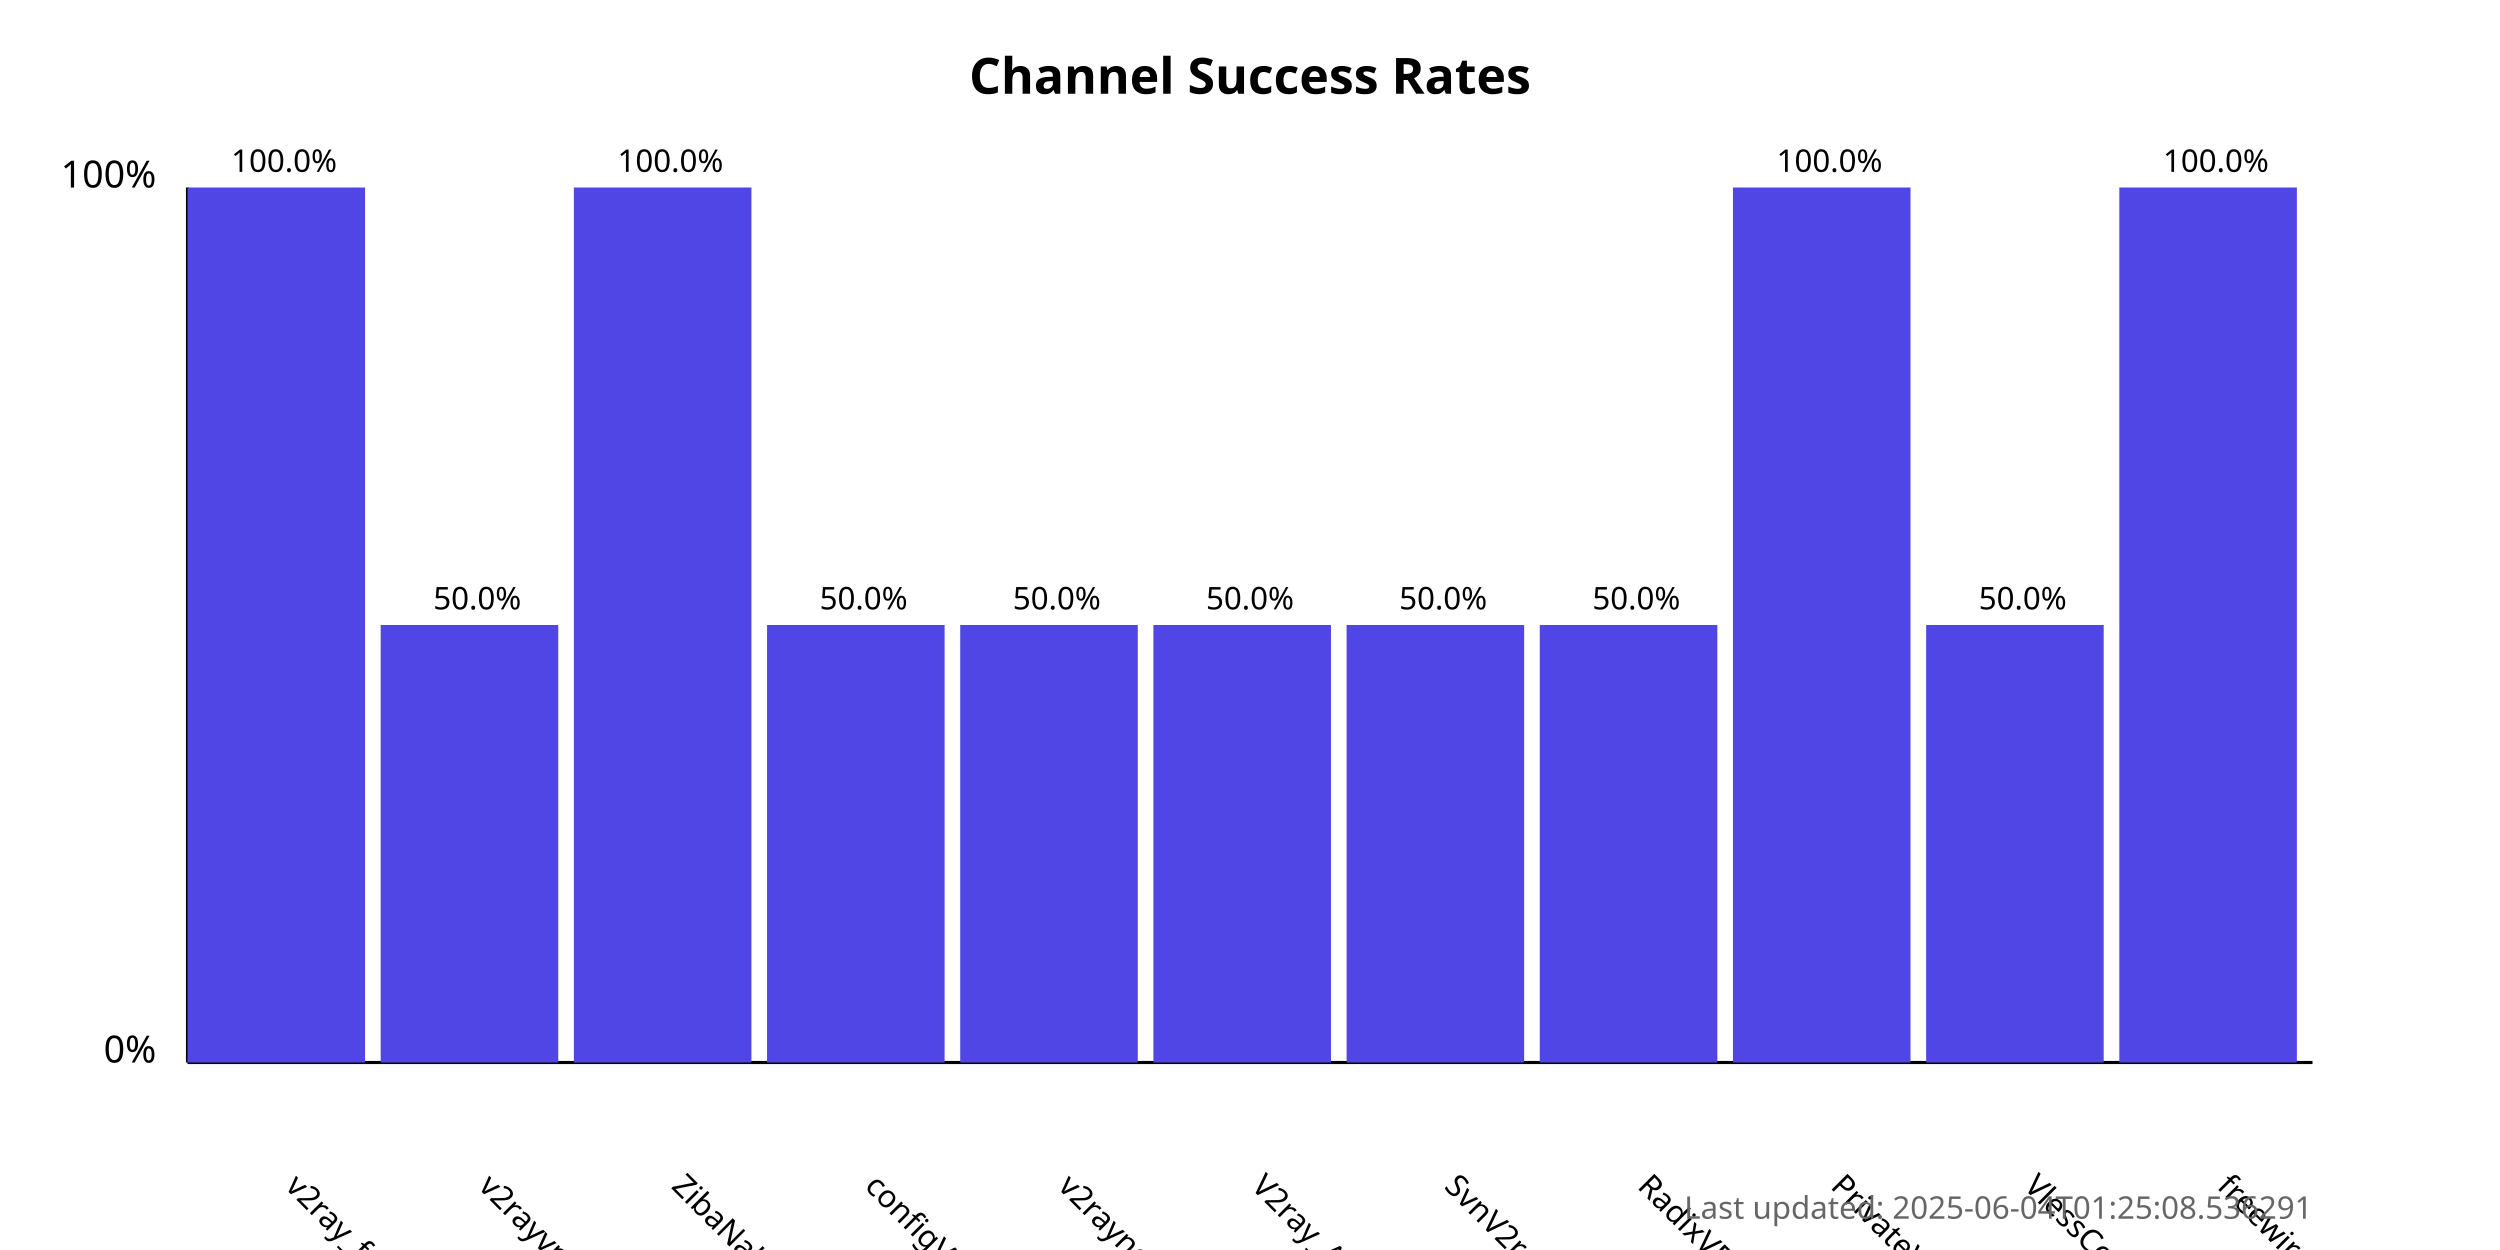
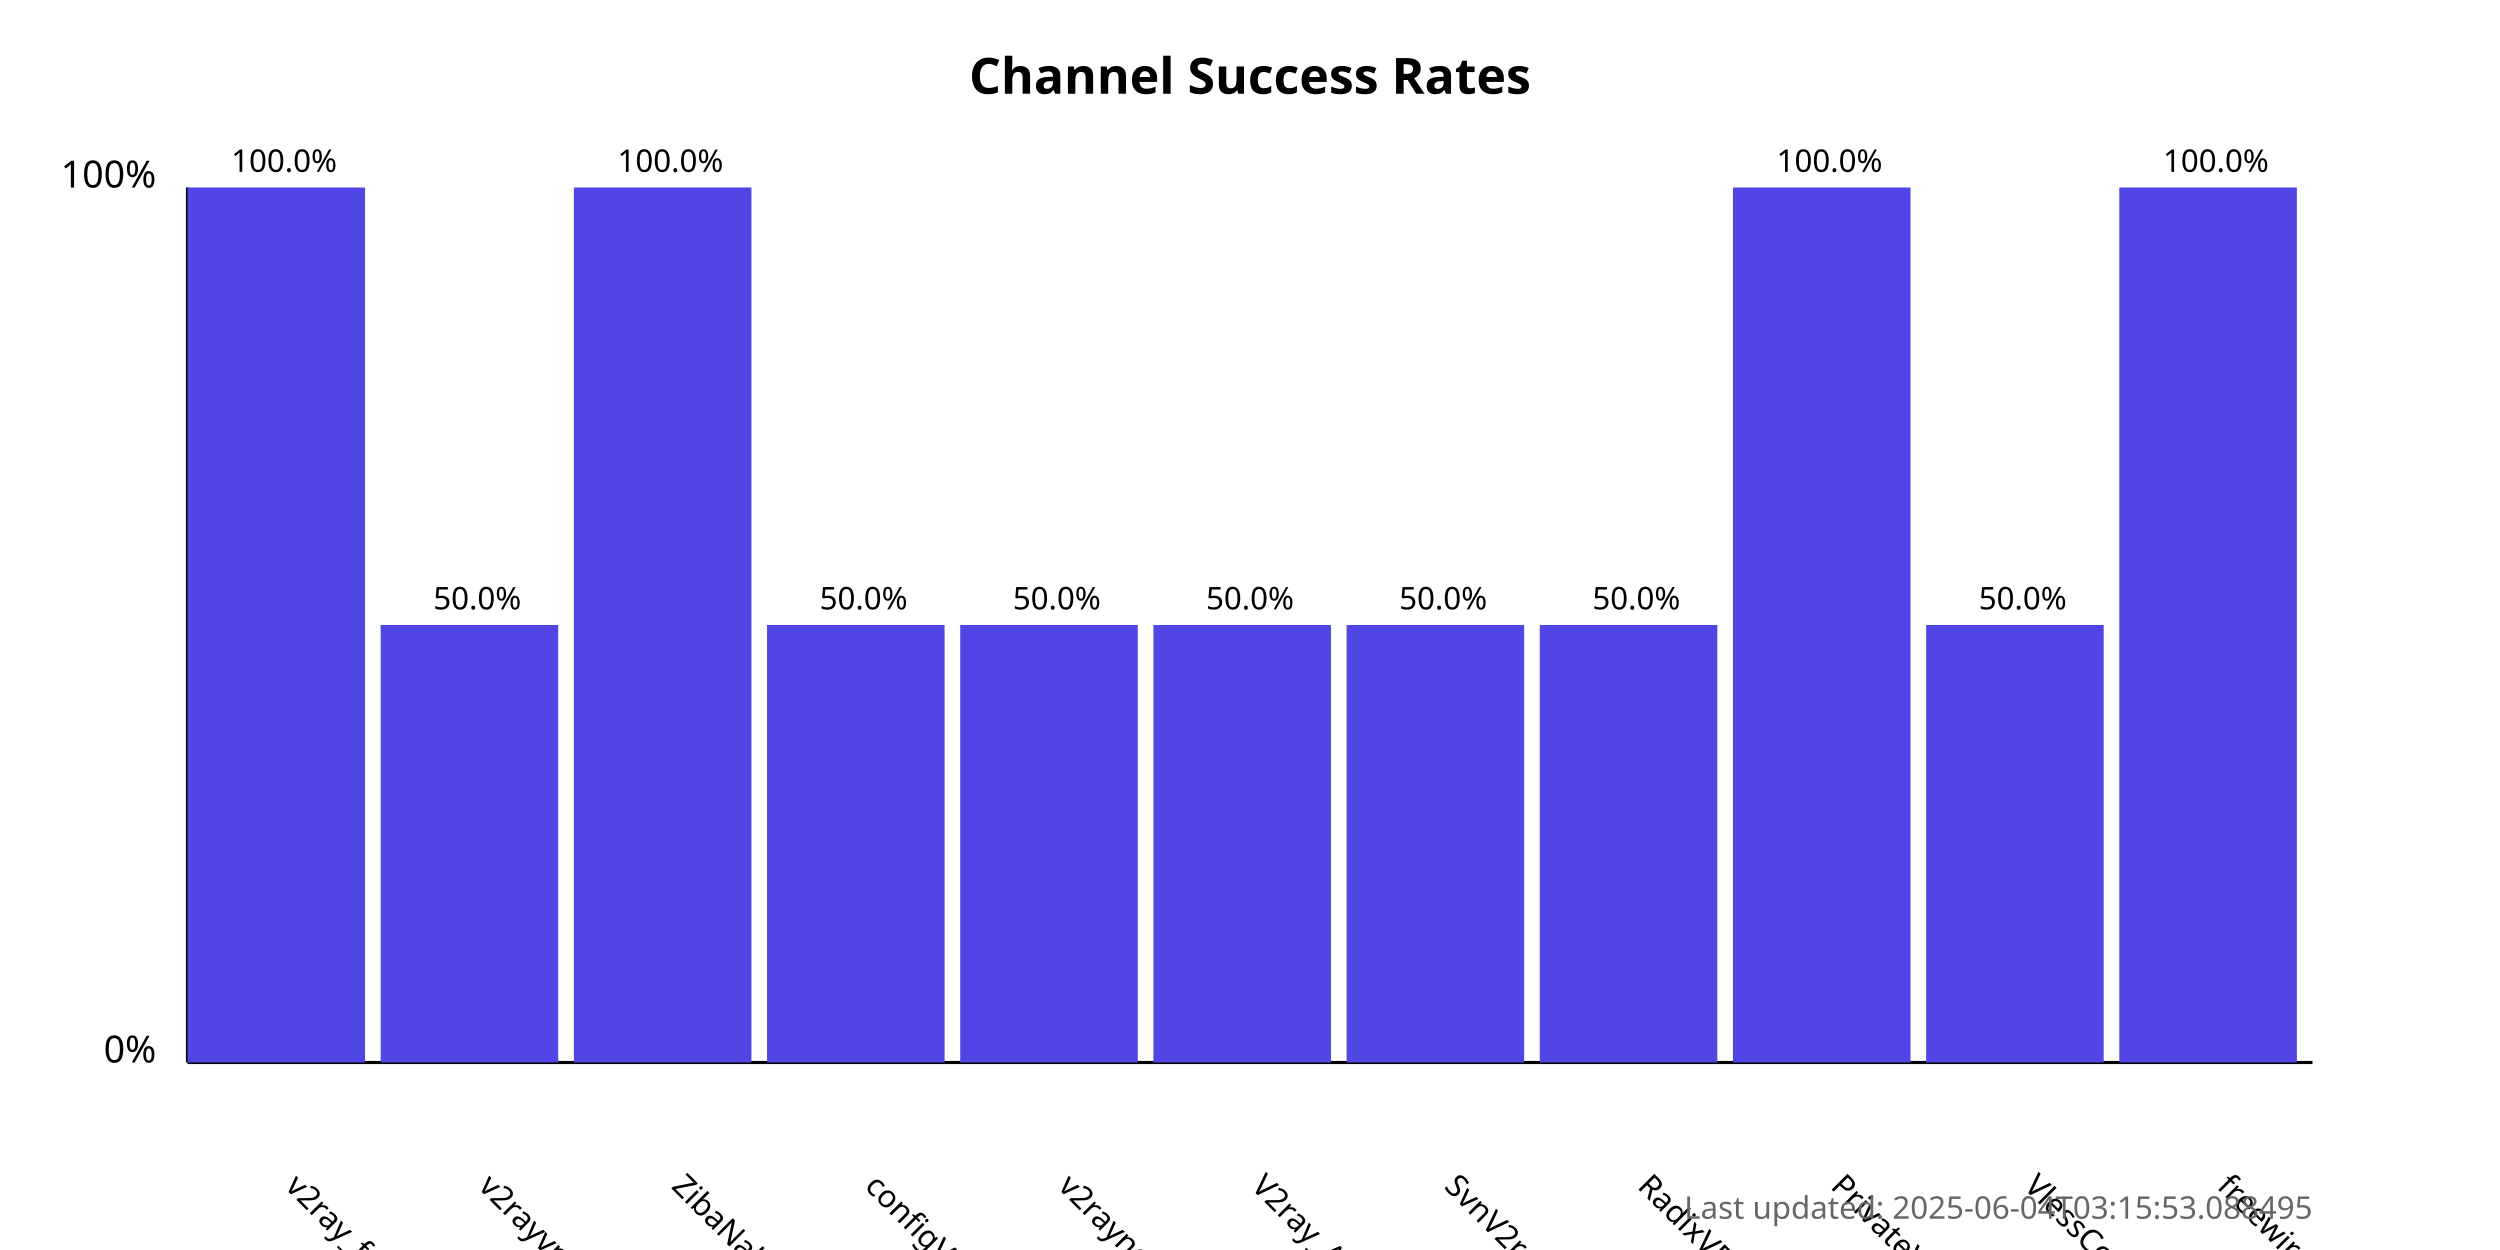
<svg xmlns="http://www.w3.org/2000/svg" width="800" height="400">
  <style>
            .chart-title { font: bold 16px sans-serif; }
            .axis-label { font: 12px sans-serif; }
            .tick-label { font: 10px sans-serif; }
            .bar { fill: #4f46e5; }
            .bar:hover { fill: #6366f1; }
            .timestamp { font: 10px sans-serif; fill: #666; }
        </style>
  <text x="400.0" y="30" text-anchor="middle" class="chart-title">
            Channel Success Rates
        </text>
  <line x1="60" y1="340" x2="60" y2="60" stroke="black" stroke-width="1" />
  <line x1="60" y1="340" x2="740" y2="340" stroke="black" stroke-width="1" />
  <text x="50" y="340" text-anchor="end" class="axis-label">0%</text>
  <text x="50" y="60" text-anchor="end" class="axis-label">100%</text>
  <g>
    <rect x="60" y="60.0" width="56.818" height="280.0" class="bar" />
    <text x="90.909" y="380" transform="rotate(45, 90.90909, 380)" text-anchor="start" class="tick-label">
                v2ray_free_conf
            </text>
    <text x="90.909" y="55.0" text-anchor="middle" class="tick-label">
                100.0%
            </text>
  </g>
  <g>
    <rect x="121.818" y="200.0" width="56.818" height="140.0" class="bar" />
    <text x="152.727" y="380" transform="rotate(45, 152.7273, 380)" text-anchor="start" class="tick-label">
                v2rayvpno
            </text>
    <text x="152.727" y="195.0" text-anchor="middle" class="tick-label">
                50.0%
            </text>
  </g>
  <g>
    <rect x="183.636" y="60.0" width="56.818" height="280.0" class="bar" />
    <text x="214.545" y="380" transform="rotate(45, 214.5455, 380)" text-anchor="start" class="tick-label">
                ZibaNabz
            </text>
    <text x="214.545" y="55.0" text-anchor="middle" class="tick-label">
                100.0%
            </text>
  </g>
  <g>
    <rect x="245.455" y="200.0" width="56.818" height="140.0" class="bar" />
    <text x="276.364" y="380" transform="rotate(45, 276.3636, 380)" text-anchor="start" class="tick-label">
                configV2rayForFree
            </text>
    <text x="276.364" y="195.0" text-anchor="middle" class="tick-label">
                50.0%
            </text>
  </g>
  <g>
    <rect x="307.273" y="200.0" width="56.818" height="140.0" class="bar" />
    <text x="338.182" y="380" transform="rotate(45, 338.1818, 380)" text-anchor="start" class="tick-label">
                v2rayngvpn
            </text>
    <text x="338.182" y="195.0" text-anchor="middle" class="tick-label">
                50.0%
            </text>
  </g>
  <g>
    <rect x="369.091" y="200.0" width="56.818" height="140.0" class="bar" />
    <text x="400.0" y="380" transform="rotate(45, 400.0, 380)" text-anchor="start" class="tick-label">
                V2ray_Alpha
            </text>
    <text x="400.0" y="195.0" text-anchor="middle" class="tick-label">
                50.0%
            </text>
  </g>
  <g>
    <rect x="430.909" y="200.0" width="56.818" height="140.0" class="bar" />
    <text x="461.818" y="380" transform="rotate(45, 461.8182, 380)" text-anchor="start" class="tick-label">
                SvnV2ray
            </text>
    <text x="461.818" y="195.0" text-anchor="middle" class="tick-label">
                50.0%
            </text>
  </g>
  <g>
    <rect x="492.727" y="200.0" width="56.818" height="140.0" class="bar" />
    <text x="523.636" y="380" transform="rotate(45, 523.6364, 380)" text-anchor="start" class="tick-label">
                RadixVPN
            </text>
    <text x="523.636" y="195.0" text-anchor="middle" class="tick-label">
                50.0%
            </text>
  </g>
  <g>
    <rect x="554.545" y="60.0" width="56.818" height="280.0" class="bar" />
    <text x="585.455" y="380" transform="rotate(45, 585.4545, 380)" text-anchor="start" class="tick-label">
                PrivateVPNs
            </text>
    <text x="585.455" y="55.0" text-anchor="middle" class="tick-label">
                100.0%
            </text>
  </g>
  <g>
    <rect x="616.364" y="200.0" width="56.818" height="140.0" class="bar" />
    <text x="647.273" y="380" transform="rotate(45, 647.2727, 380)" text-anchor="start" class="tick-label">
                VlessConfig
            </text>
    <text x="647.273" y="195.0" text-anchor="middle" class="tick-label">
                50.0%
            </text>
  </g>
  <g>
    <rect x="678.182" y="60.0" width="56.818" height="280.0" class="bar" />
    <text x="709.091" y="380" transform="rotate(45, 709.0909, 380)" text-anchor="start" class="tick-label">
                freewireguard
            </text>
    <text x="709.091" y="55.0" text-anchor="middle" class="tick-label">
                100.0%
            </text>
  </g>
  <text x="740" y="390" text-anchor="end" class="timestamp">
-             Last updated: 2025-06-04T01:25:08.536291
+             Last updated: 2025-06-04T03:15:53.088495
        </text>
</svg>
